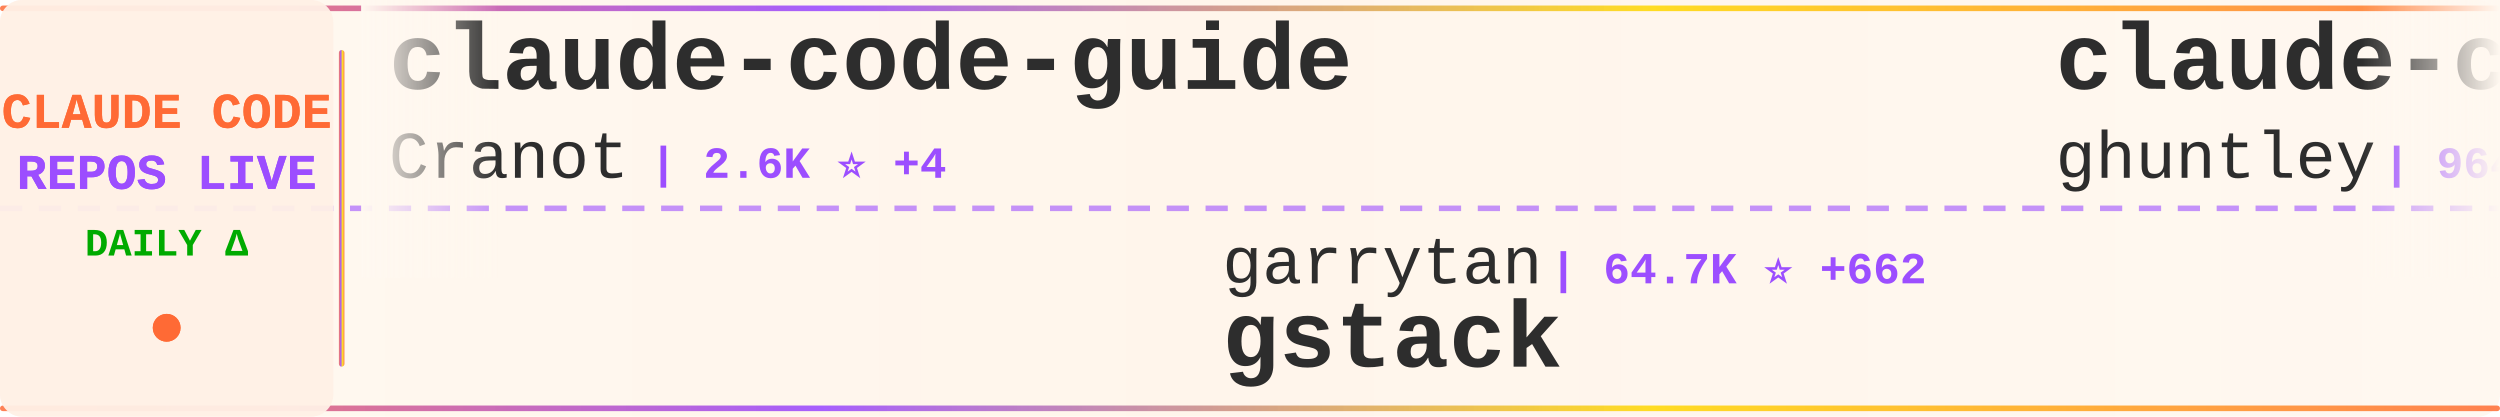
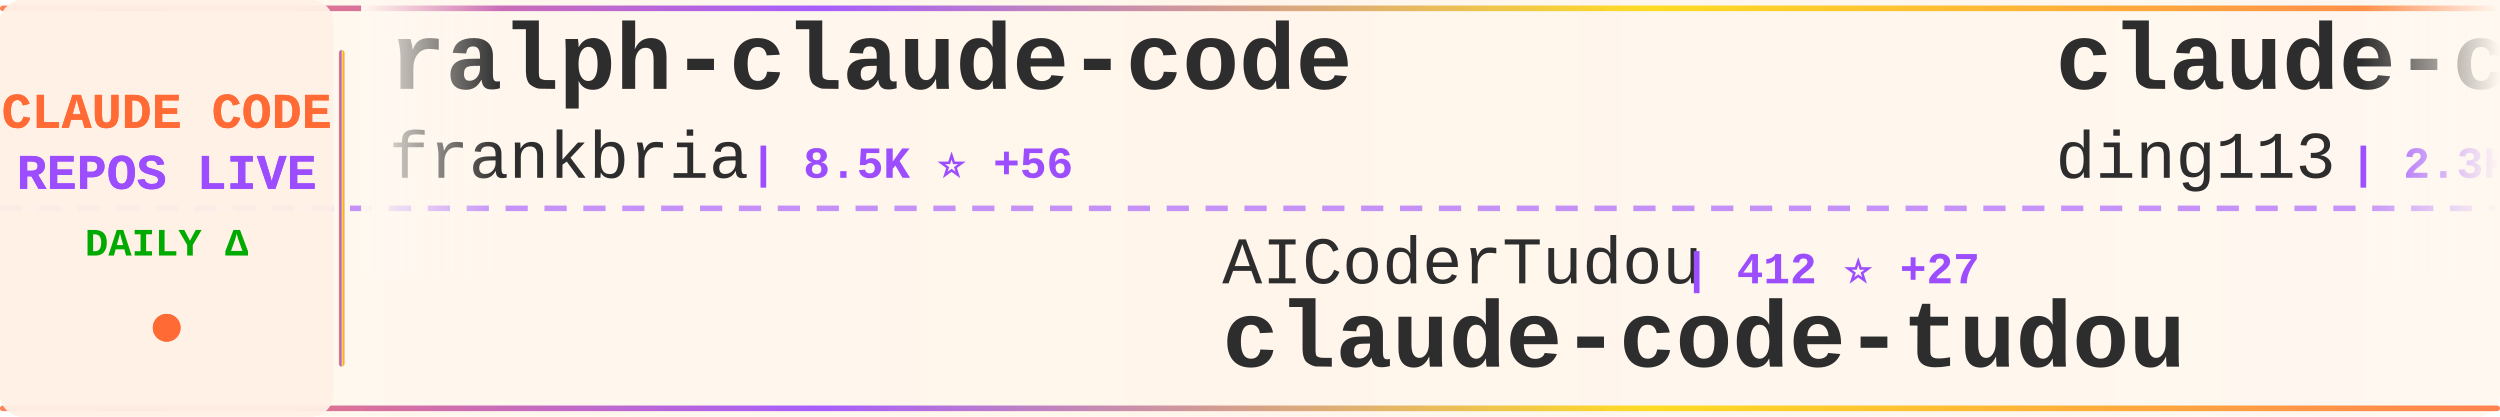
<svg xmlns="http://www.w3.org/2000/svg" width="900" height="150">
  <defs>
    <linearGradient id="tickerBg" x1="0%" y1="0%" x2="100%" y2="0%">
      <stop offset="0%" style="stop-color:#fff8f0;stop-opacity:0.98" />
      <stop offset="50%" style="stop-color:#fff5eb;stop-opacity:1" />
      <stop offset="100%" style="stop-color:#fff8f0;stop-opacity:0.98" />
    </linearGradient>
    <linearGradient id="borderGrad" x1="0%" y1="0%" x2="100%" y2="0%">
      <stop offset="0%" style="stop-color:#FF6B35;stop-opacity:0.85">
        <animate attributeName="stop-opacity" values="0.85;1;0.85" dur="2s" repeatCount="indefinite" />
      </stop>
      <stop offset="33%" style="stop-color:#9C4EFF;stop-opacity:0.9">
        <animate attributeName="stop-opacity" values="0.9;1;0.9" dur="2.2s" repeatCount="indefinite" />
      </stop>
      <stop offset="66%" style="stop-color:#FFD700;stop-opacity:0.85">
        <animate attributeName="stop-opacity" values="0.85;1;0.85" dur="1.8s" repeatCount="indefinite" />
      </stop>
      <stop offset="100%" style="stop-color:#FF6B35;stop-opacity:0.85">
        <animate attributeName="stop-opacity" values="0.85;1;0.85" dur="2s" repeatCount="indefinite" />
      </stop>
    </linearGradient>
    <filter id="textGlow">
      <feGaussianBlur stdDeviation="0.15" result="coloredBlur" />
      <feMerge>
        <feMergeNode in="coloredBlur" />
        <feMergeNode in="SourceGraphic" />
      </feMerge>
    </filter>
    <filter id="metricGlow">
      <feGaussianBlur stdDeviation="0.2" result="coloredBlur" />
      <feMerge>
        <feMergeNode in="coloredBlur" />
        <feMergeNode in="SourceGraphic" />
      </feMerge>
    </filter>
    <linearGradient id="leftFade" x1="0%" y1="0%" x2="100%" y2="0%">
      <stop offset="0%" style="stop-color:#fff8f0;stop-opacity:1" />
      <stop offset="100%" style="stop-color:#fff8f0;stop-opacity:0" />
    </linearGradient>
    <linearGradient id="rightFade" x1="0%" y1="0%" x2="100%" y2="0%">
      <stop offset="0%" style="stop-color:#fff8f0;stop-opacity:0" />
      <stop offset="100%" style="stop-color:#fff8f0;stop-opacity:1" />
    </linearGradient>
  </defs>
  <rect width="900" height="150" fill="url(#tickerBg)" rx="8" />
  <rect x="0" y="2" width="900" height="2" fill="url(#borderGrad)" rx="1" />
  <rect x="0" y="146" width="900" height="2" fill="url(#borderGrad)" rx="1" />
  <line x1="0" y1="75" x2="900" y2="75" stroke="#9C4EFF" stroke-width="2" stroke-dasharray="8 6" opacity="0.6" />
  <rect x="0" y="0" width="120" height="150" fill="#fff0e6" opacity="0.95" rx="8" />
  <text x="60" y="46" font-family="'Courier New', monospace" font-size="18" font-weight="bold" fill="#FF6B35" text-anchor="middle" filter="url(#textGlow)">
    CLAUDE CODE
  </text>
  <text x="60" y="68" font-family="'Courier New', monospace" font-size="18" font-weight="bold" fill="#9C4EFF" text-anchor="middle" filter="url(#textGlow)">
    REPOS LIVE
  </text>
  <text x="60" y="92" font-family="'Courier New', monospace" font-size="14" font-weight="bold" fill="#00aa00" text-anchor="middle">
    DAILY Δ
  </text>
  <circle cx="60" cy="118" r="5" fill="#FF6B35" filter="url(#metricGlow)">
    <animate attributeName="r" values="4;6;4" dur="1.5s" repeatCount="indefinite" />
    <animate attributeName="opacity" values="0.6;1;0.6" dur="1.5s" repeatCount="indefinite" />
  </circle>
  <rect x="122" y="18" width="2" height="114" fill="url(#borderGrad)" rx="1" />
  <clipPath id="tickerClip">
    <rect x="130" y="0" width="770" height="150" />
  </clipPath>
  <g clip-path="url(#tickerClip)">
    <g id="tickerItems">
      <animateTransform attributeName="transform" attributeType="XML" type="translate" from="0 0" to="-3000 0" dur="54s" repeatCount="indefinite" />
      <g transform="translate(0, 0)">
-         <text x="140" y="32" font-family="'Courier New', monospace" font-size="34" font-weight="bold" fill="#2d2d2d">claude-code-guide</text>
-         <text x="140" y="64" font-family="'Courier New', monospace" font-size="24" font-weight="normal" fill="#2d2d2d" opacity="1.0">Cranot</text>
-         <text x="234" y="64" font-family="'Courier New', monospace" font-size="16" font-weight="bold" fill="#9C4EFF"> | 2.6K ⭐ +4</text>
+         <text x="140" y="32" font-family="'Courier New', monospace" font-size="34" font-weight="bold" fill="#2d2d2d">ralph-claude-code</text>
+         <text x="140" y="64" font-family="'Courier New', monospace" font-size="24" font-weight="normal" fill="#2d2d2d" opacity="1.0">frankbria</text>
+         <text x="270" y="64" font-family="'Courier New', monospace" font-size="16" font-weight="bold" fill="#9C4EFF"> | 8.5K ⭐ +56</text>
      </g>
      <g transform="translate(300, 0)">
-         <text x="140" y="102" font-family="'Courier New', monospace" font-size="24" font-weight="normal" fill="#2d2d2d" opacity="1.0">garrytan</text>
-         <text x="258" y="102" font-family="'Courier New', monospace" font-size="16" font-weight="bold" fill="#9C4EFF"> | 64.7K ⭐ +662</text>
-         <text x="140" y="132" font-family="'Courier New', monospace" font-size="34" font-weight="bold" fill="#2d2d2d">gstack</text>
+         <text x="140" y="102" font-family="'Courier New', monospace" font-size="24" font-weight="normal" fill="#2d2d2d" opacity="1.0">AICoderTudou</text>
+         <text x="306" y="102" font-family="'Courier New', monospace" font-size="16" font-weight="bold" fill="#9C4EFF"> | 412 ⭐ +27</text>
+         <text x="140" y="132" font-family="'Courier New', monospace" font-size="34" font-weight="bold" fill="#2d2d2d">claude-code-tudou</text>
      </g>
      <g transform="translate(600, 0)">
-         <text x="140" y="32" font-family="'Courier New', monospace" font-size="34" font-weight="bold" fill="#2d2d2d">claude-code-source-code-...</text>
-         <text x="140" y="64" font-family="'Courier New', monospace" font-size="24" font-weight="normal" fill="#2d2d2d" opacity="1.0">ghuntley</text>
-         <text x="258" y="64" font-family="'Courier New', monospace" font-size="16" font-weight="bold" fill="#9C4EFF"> | 964 ⭐ +1</text>
+         <text x="140" y="32" font-family="'Courier New', monospace" font-size="34" font-weight="bold" fill="#2d2d2d">claude-code-hub</text>
+         <text x="140" y="64" font-family="'Courier New', monospace" font-size="24" font-weight="normal" fill="#2d2d2d" opacity="1.0">ding113</text>
+         <text x="246" y="64" font-family="'Courier New', monospace" font-size="16" font-weight="bold" fill="#9C4EFF"> | 2.3K ⭐ +9</text>
      </g>
      <g transform="translate(900, 0)">
-         <text x="140" y="102" font-family="'Courier New', monospace" font-size="24" font-weight="normal" fill="#2d2d2d" opacity="1.0">affaan-m</text>
-         <text x="258" y="102" font-family="'Courier New', monospace" font-size="16" font-weight="bold" fill="#9C4EFF"> | 140.7K ⭐ +2.7K</text>
-         <text x="140" y="132" font-family="'Courier New', monospace" font-size="34" font-weight="bold" fill="#2d2d2d">everything-claude-code</text>
+         <text x="140" y="102" font-family="'Courier New', monospace" font-size="24" font-weight="normal" fill="#2d2d2d" opacity="1.0">luongnv89</text>
+         <text x="270" y="102" font-family="'Courier New', monospace" font-size="16" font-weight="bold" fill="#9C4EFF"> | 20.7K ⭐ +1.2K</text>
+         <text x="140" y="132" font-family="'Courier New', monospace" font-size="34" font-weight="bold" fill="#2d2d2d">claude-howto</text>
      </g>
      <g transform="translate(1200, 0)">
-         <text x="140" y="32" font-family="'Courier New', monospace" font-size="34" font-weight="bold" fill="#2d2d2d">claude-code-book</text>
-         <text x="140" y="64" font-family="'Courier New', monospace" font-size="24" font-weight="normal" fill="#2d2d2d" opacity="1.0">lintsinghua</text>
-         <text x="294" y="64" font-family="'Courier New', monospace" font-size="16" font-weight="bold" fill="#9C4EFF"> | 2.1K ⭐ +137</text>
+         <text x="140" y="32" font-family="'Courier New', monospace" font-size="34" font-weight="bold" fill="#2d2d2d">claude-code-settings</text>
+         <text x="140" y="64" font-family="'Courier New', monospace" font-size="24" font-weight="normal" fill="#2d2d2d" opacity="1.0">feiskyer</text>
+         <text x="258" y="64" font-family="'Courier New', monospace" font-size="16" font-weight="bold" fill="#9C4EFF"> | 1.4K ⭐ +8</text>
      </g>
      <g transform="translate(1500, 0)">
-         <text x="140" y="102" font-family="'Courier New', monospace" font-size="24" font-weight="normal" fill="#2d2d2d" opacity="1.0">router-for-me</text>
-         <text x="318" y="102" font-family="'Courier New', monospace" font-size="16" font-weight="bold" fill="#9C4EFF"> | 23.3K ⭐ +292</text>
-         <text x="140" y="132" font-family="'Courier New', monospace" font-size="34" font-weight="bold" fill="#2d2d2d">CLIProxyAPI</text>
+         <text x="140" y="102" font-family="'Courier New', monospace" font-size="24" font-weight="normal" fill="#2d2d2d" opacity="1.0">https-deeplearning-ai</text>
+         <text x="414" y="102" font-family="'Courier New', monospace" font-size="16" font-weight="bold" fill="#9C4EFF"> | 479 ⭐ +5</text>
+         <text x="140" y="132" font-family="'Courier New', monospace" font-size="34" font-weight="bold" fill="#2d2d2d">sc-claude-code-files</text>
      </g>
      <g transform="translate(1800, 0)">
-         <text x="140" y="32" font-family="'Courier New', monospace" font-size="34" font-weight="bold" fill="#2d2d2d">claude-code-source</text>
-         <text x="140" y="64" font-family="'Courier New', monospace" font-size="24" font-weight="normal" fill="#2d2d2d" opacity="1.0">AprilNEA</text>
-         <text x="258" y="64" font-family="'Courier New', monospace" font-size="16" font-weight="bold" fill="#9C4EFF"> | 357 ⭐ +4</text>
+         <text x="140" y="32" font-family="'Courier New', monospace" font-size="34" font-weight="bold" fill="#2d2d2d">ClaudeCode</text>
+         <text x="140" y="64" font-family="'Courier New', monospace" font-size="24" font-weight="normal" fill="#2d2d2d" opacity="1.0">guanshan</text>
+         <text x="258" y="64" font-family="'Courier New', monospace" font-size="16" font-weight="bold" fill="#9C4EFF"> | 52 ⭐ +1</text>
      </g>
      <g transform="translate(2100, 0)">
-         <text x="140" y="102" font-family="'Courier New', monospace" font-size="24" font-weight="normal" fill="#2d2d2d" opacity="1.0">musistudio</text>
-         <text x="282" y="102" font-family="'Courier New', monospace" font-size="16" font-weight="bold" fill="#9C4EFF"> | 31.6K ⭐ +90</text>
-         <text x="140" y="132" font-family="'Courier New', monospace" font-size="34" font-weight="bold" fill="#2d2d2d">claude-code-router</text>
+         <text x="140" y="102" font-family="'Courier New', monospace" font-size="24" font-weight="normal" fill="#2d2d2d" opacity="1.0">anthropics</text>
+         <text x="282" y="102" font-family="'Courier New', monospace" font-size="16" font-weight="bold" fill="#9C4EFF"> | 784 ⭐ +2</text>
+         <text x="140" y="132" font-family="'Courier New', monospace" font-size="34" font-weight="bold" fill="#2d2d2d">claude-code-base-action</text>
      </g>
      <g transform="translate(2400, 0)">
-         <text x="140" y="32" font-family="'Courier New', monospace" font-size="34" font-weight="bold" fill="#2d2d2d">claude-code-telegram</text>
-         <text x="140" y="64" font-family="'Courier New', monospace" font-size="24" font-weight="normal" fill="#2d2d2d" opacity="1.0">RichardAtCT</text>
-         <text x="294" y="64" font-family="'Courier New', monospace" font-size="16" font-weight="bold" fill="#9C4EFF"> | 2.4K ⭐ +10</text>
+         <text x="140" y="32" font-family="'Courier New', monospace" font-size="34" font-weight="bold" fill="#2d2d2d">claude-plugins-official</text>
+         <text x="140" y="64" font-family="'Courier New', monospace" font-size="24" font-weight="normal" fill="#2d2d2d" opacity="1.0">anthropics</text>
+         <text x="282" y="64" font-family="'Courier New', monospace" font-size="16" font-weight="bold" fill="#9C4EFF"> | 16.1K ⭐ +82</text>
      </g>
      <g transform="translate(2700, 0)">
-         <text x="140" y="102" font-family="'Courier New', monospace" font-size="24" font-weight="normal" fill="#2d2d2d" opacity="1.0">guanshan</text>
-         <text x="258" y="102" font-family="'Courier New', monospace" font-size="16" font-weight="bold" fill="#9C4EFF"> | 52 ⭐ +1</text>
-         <text x="140" y="132" font-family="'Courier New', monospace" font-size="34" font-weight="bold" fill="#2d2d2d">ClaudeCode</text>
+         <text x="140" y="102" font-family="'Courier New', monospace" font-size="24" font-weight="normal" fill="#2d2d2d" opacity="1.0">pengchengneo</text>
+         <text x="306" y="102" font-family="'Courier New', monospace" font-size="16" font-weight="bold" fill="#9C4EFF"> | 1.0K ⭐ +44</text>
+         <text x="140" y="132" font-family="'Courier New', monospace" font-size="34" font-weight="bold" fill="#2d2d2d">Claude-Code</text>
      </g>
      <g transform="translate(3000, 0)">
-         <text x="140" y="32" font-family="'Courier New', monospace" font-size="34" font-weight="bold" fill="#2d2d2d">claude-code-guide</text>
-         <text x="140" y="64" font-family="'Courier New', monospace" font-size="24" font-weight="normal" fill="#2d2d2d" opacity="1.0">Cranot</text>
-         <text x="234" y="64" font-family="'Courier New', monospace" font-size="16" font-weight="bold" fill="#9C4EFF"> | 2.6K ⭐ +4</text>
+         <text x="140" y="32" font-family="'Courier New', monospace" font-size="34" font-weight="bold" fill="#2d2d2d">ralph-claude-code</text>
+         <text x="140" y="64" font-family="'Courier New', monospace" font-size="24" font-weight="normal" fill="#2d2d2d" opacity="1.0">frankbria</text>
+         <text x="270" y="64" font-family="'Courier New', monospace" font-size="16" font-weight="bold" fill="#9C4EFF"> | 8.5K ⭐ +56</text>
      </g>
      <g transform="translate(3300, 0)">
-         <text x="140" y="102" font-family="'Courier New', monospace" font-size="24" font-weight="normal" fill="#2d2d2d" opacity="1.0">garrytan</text>
-         <text x="258" y="102" font-family="'Courier New', monospace" font-size="16" font-weight="bold" fill="#9C4EFF"> | 64.7K ⭐ +662</text>
-         <text x="140" y="132" font-family="'Courier New', monospace" font-size="34" font-weight="bold" fill="#2d2d2d">gstack</text>
+         <text x="140" y="102" font-family="'Courier New', monospace" font-size="24" font-weight="normal" fill="#2d2d2d" opacity="1.0">AICoderTudou</text>
+         <text x="306" y="102" font-family="'Courier New', monospace" font-size="16" font-weight="bold" fill="#9C4EFF"> | 412 ⭐ +27</text>
+         <text x="140" y="132" font-family="'Courier New', monospace" font-size="34" font-weight="bold" fill="#2d2d2d">claude-code-tudou</text>
      </g>
      <g transform="translate(3600, 0)">
-         <text x="140" y="32" font-family="'Courier New', monospace" font-size="34" font-weight="bold" fill="#2d2d2d">claude-code-source-code-...</text>
-         <text x="140" y="64" font-family="'Courier New', monospace" font-size="24" font-weight="normal" fill="#2d2d2d" opacity="1.0">ghuntley</text>
-         <text x="258" y="64" font-family="'Courier New', monospace" font-size="16" font-weight="bold" fill="#9C4EFF"> | 964 ⭐ +1</text>
+         <text x="140" y="32" font-family="'Courier New', monospace" font-size="34" font-weight="bold" fill="#2d2d2d">claude-code-hub</text>
+         <text x="140" y="64" font-family="'Courier New', monospace" font-size="24" font-weight="normal" fill="#2d2d2d" opacity="1.0">ding113</text>
+         <text x="246" y="64" font-family="'Courier New', monospace" font-size="16" font-weight="bold" fill="#9C4EFF"> | 2.3K ⭐ +9</text>
      </g>
      <g transform="translate(3900, 0)">
-         <text x="140" y="102" font-family="'Courier New', monospace" font-size="24" font-weight="normal" fill="#2d2d2d" opacity="1.0">affaan-m</text>
-         <text x="258" y="102" font-family="'Courier New', monospace" font-size="16" font-weight="bold" fill="#9C4EFF"> | 140.7K ⭐ +2.7K</text>
-         <text x="140" y="132" font-family="'Courier New', monospace" font-size="34" font-weight="bold" fill="#2d2d2d">everything-claude-code</text>
+         <text x="140" y="102" font-family="'Courier New', monospace" font-size="24" font-weight="normal" fill="#2d2d2d" opacity="1.0">luongnv89</text>
+         <text x="270" y="102" font-family="'Courier New', monospace" font-size="16" font-weight="bold" fill="#9C4EFF"> | 20.7K ⭐ +1.2K</text>
+         <text x="140" y="132" font-family="'Courier New', monospace" font-size="34" font-weight="bold" fill="#2d2d2d">claude-howto</text>
      </g>
    </g>
  </g>
  <rect x="130" y="0" width="50" height="100" fill="url(#leftFade)" />
  <rect x="850" y="0" width="50" height="100" fill="url(#rightFade)" />
</svg>
